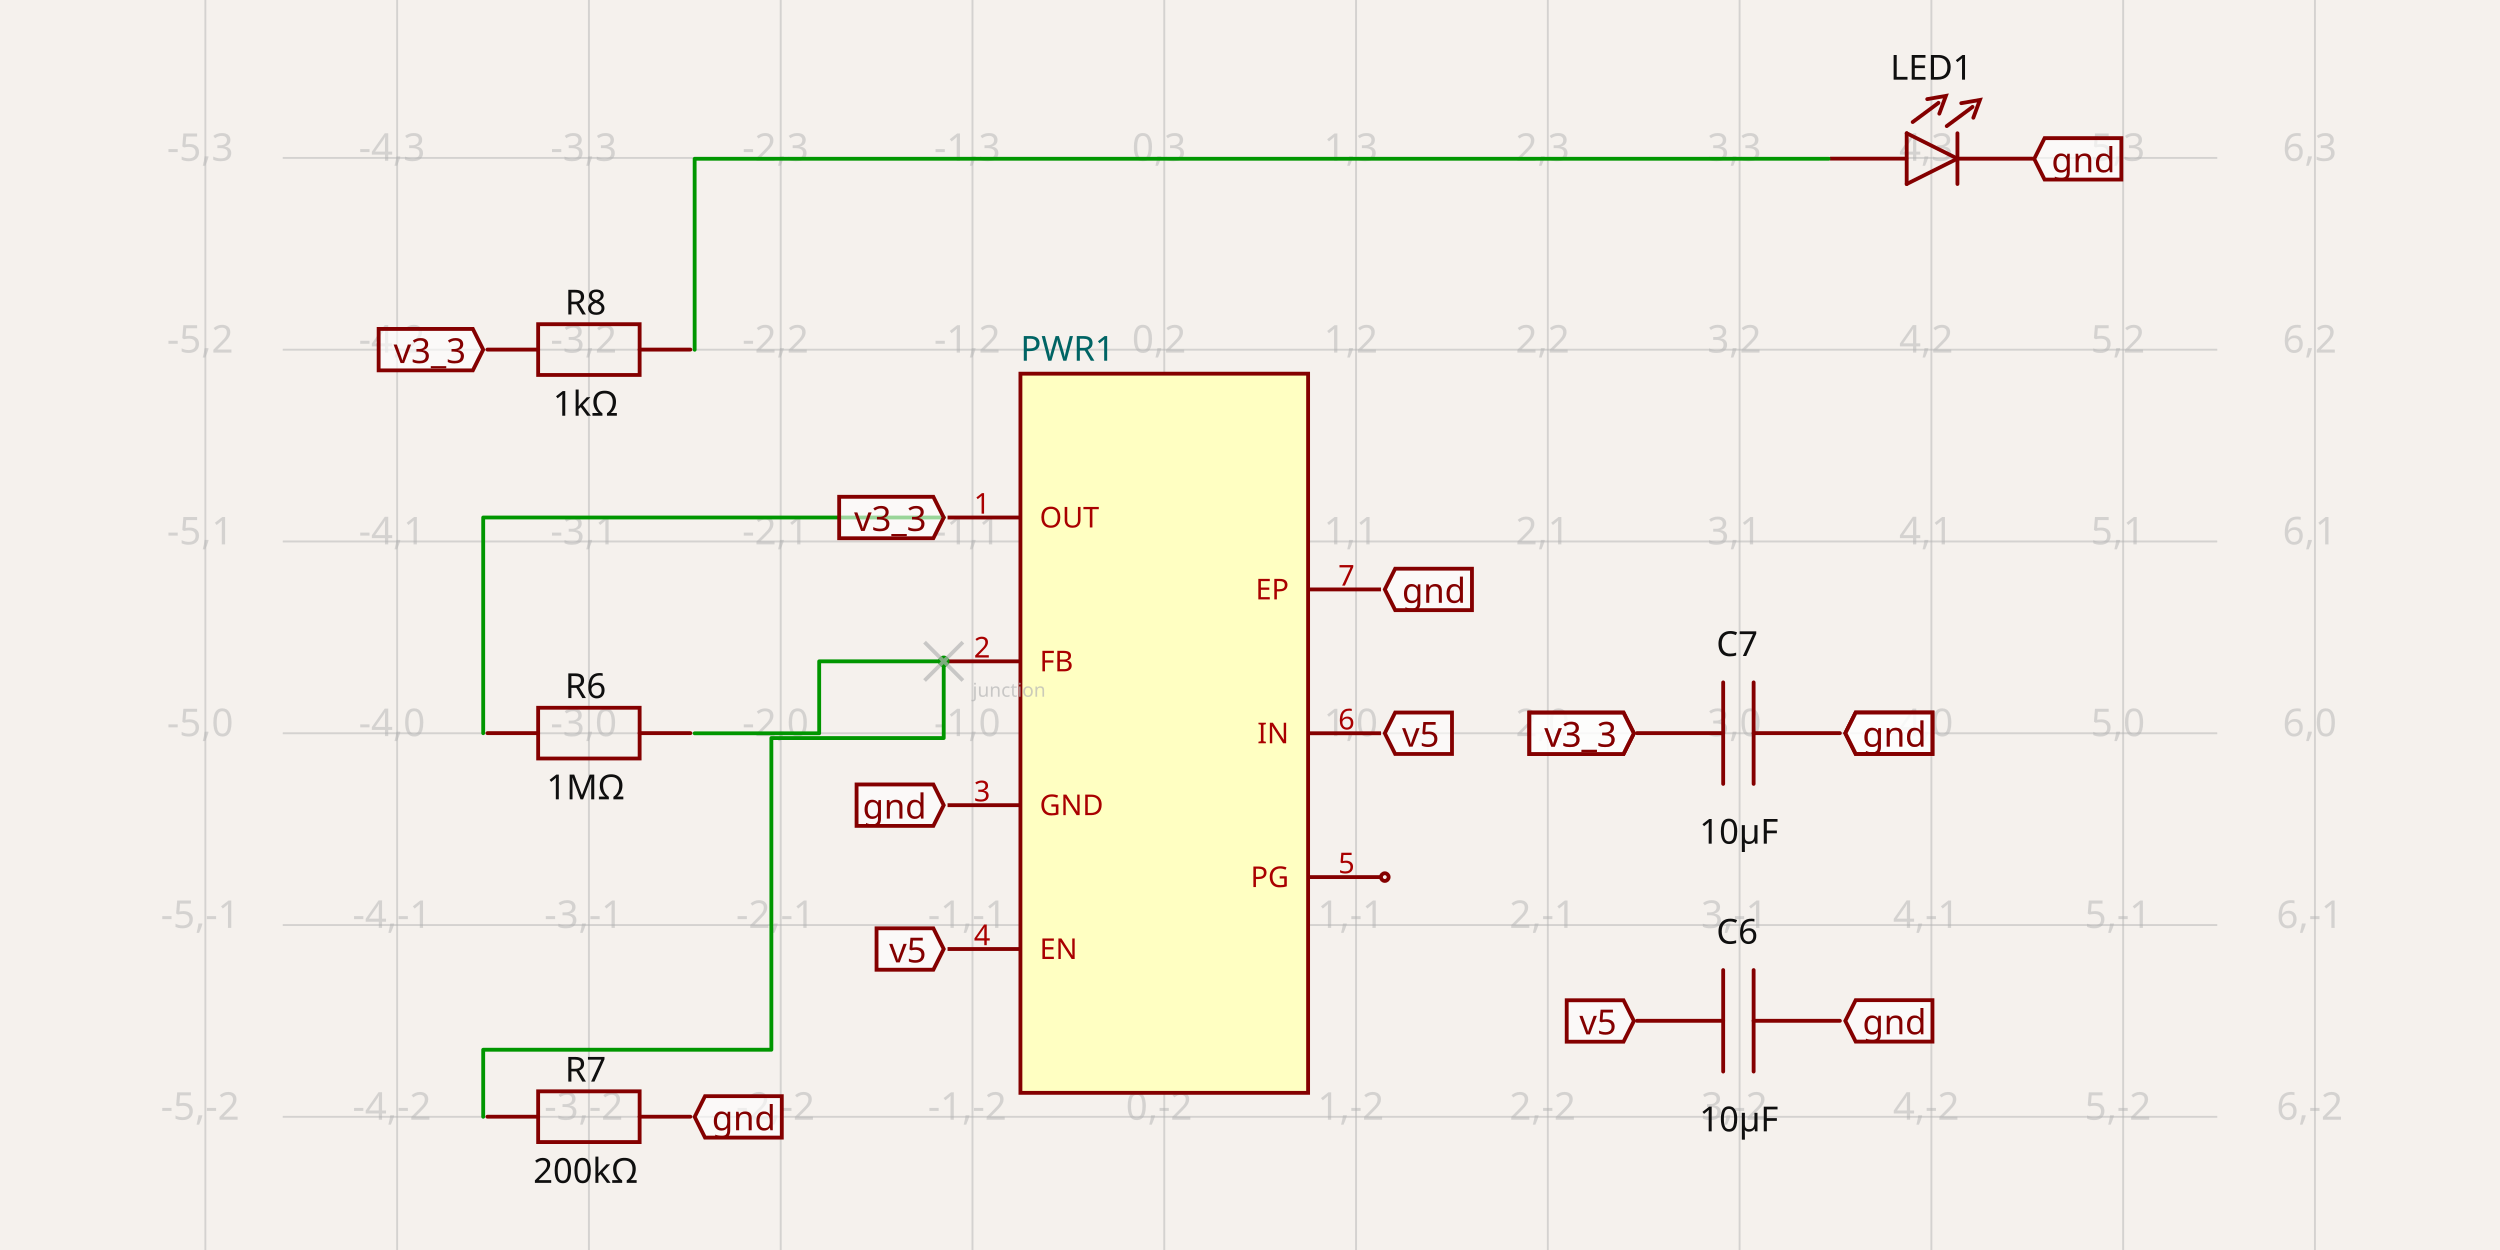
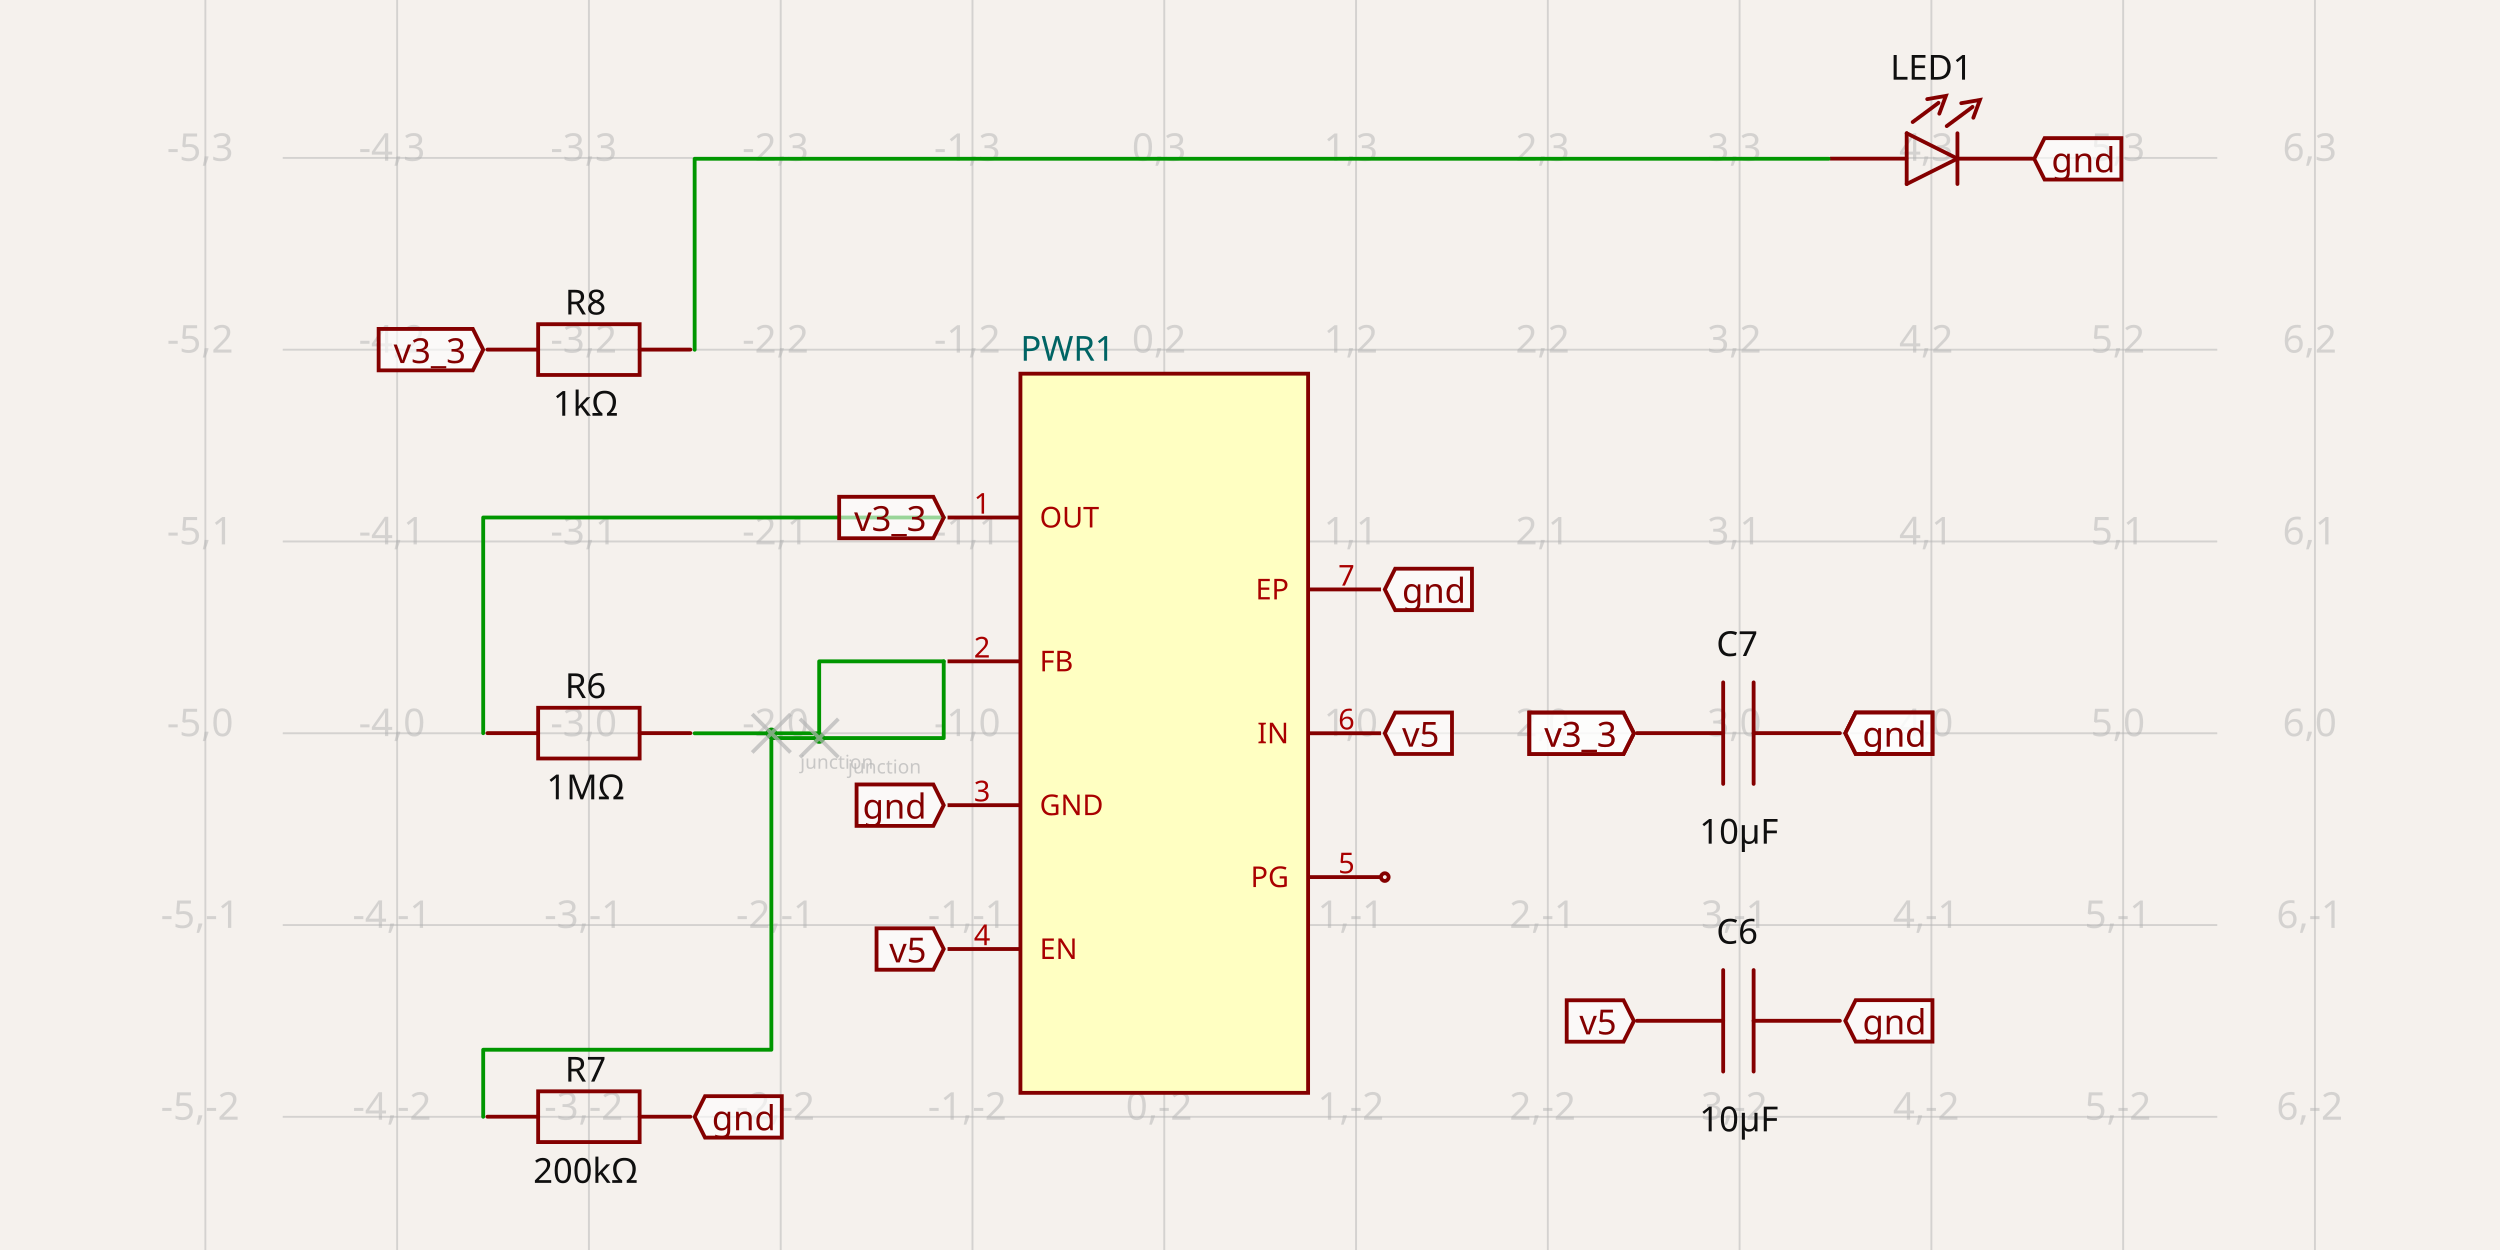
- <svg xmlns="http://www.w3.org/2000/svg" width="1200" height="600" style="background-color: rgb(245, 241, 237)" data-real-to-screen-transform="matrix(92.0538509812,0,0,-92.0538509812,558.846469818,351.9650087356)" data-software-used-string="@tscircuit/core@0.0.552">
+ <svg xmlns="http://www.w3.org/2000/svg" width="1200" height="600" style="background-color: rgb(245, 241, 237)" data-real-to-screen-transform="matrix(92.0538509812,0,0,-92.0538509812,558.846469818,351.9650087356)" data-software-used-string="@tscircuit/core@0.0.577">
  <style>
              .boundary { fill: rgb(245, 241, 237); }
              .schematic-boundary { fill: none; stroke: #fff; }
              .component { fill: none; stroke: rgb(132, 0, 0); }
              .chip { fill: rgb(255, 255, 194); stroke: rgb(132, 0, 0); }
              .component-pin { fill: none; stroke: rgb(132, 0, 0); }
              .trace:hover {
                filter: invert(1);
              }
              .trace:hover .trace-crossing-outline {
                opacity: 0;
              }
              .trace:hover .trace-junction {
                filter: invert(1);
              }
              .text { font-family: sans-serif; fill: rgb(0, 150, 0); }
              .pin-number { fill: rgb(169, 0, 0); }
              .port-label { fill: rgb(0, 100, 100); }
              .component-name { fill: rgb(0, 100, 100); }
            </style>
  <rect class="boundary" x="0" y="0" width="1200" height="600" />
  <g class="grid">
    <line x1="98.577" y1="600" x2="98.577" y2="-9.72022462519817e-11" stroke="rgb(181, 181, 181)" stroke-width="0.921" stroke-opacity="0.5" />
    <line x1="190.631" y1="600" x2="190.631" y2="-9.72022462519817e-11" stroke="rgb(181, 181, 181)" stroke-width="0.921" stroke-opacity="0.5" />
    <line x1="282.685" y1="600" x2="282.685" y2="-9.72022462519817e-11" stroke="rgb(181, 181, 181)" stroke-width="0.921" stroke-opacity="0.5" />
    <line x1="374.739" y1="600" x2="374.739" y2="-9.72022462519817e-11" stroke="rgb(181, 181, 181)" stroke-width="0.921" stroke-opacity="0.5" />
    <line x1="466.793" y1="600" x2="466.793" y2="-9.72022462519817e-11" stroke="rgb(181, 181, 181)" stroke-width="0.921" stroke-opacity="0.5" />
    <line x1="558.846" y1="600" x2="558.846" y2="-9.72022462519817e-11" stroke="rgb(181, 181, 181)" stroke-width="0.921" stroke-opacity="0.5" />
    <line x1="650.9" y1="600" x2="650.9" y2="-9.72022462519817e-11" stroke="rgb(181, 181, 181)" stroke-width="0.921" stroke-opacity="0.5" />
    <line x1="742.954" y1="600" x2="742.954" y2="-9.72022462519817e-11" stroke="rgb(181, 181, 181)" stroke-width="0.921" stroke-opacity="0.5" />
    <line x1="835.008" y1="600" x2="835.008" y2="-9.72022462519817e-11" stroke="rgb(181, 181, 181)" stroke-width="0.921" stroke-opacity="0.5" />
    <line x1="927.062" y1="600" x2="927.062" y2="-9.72022462519817e-11" stroke="rgb(181, 181, 181)" stroke-width="0.921" stroke-opacity="0.5" />
    <line x1="1019.116" y1="600" x2="1019.116" y2="-9.72022462519817e-11" stroke="rgb(181, 181, 181)" stroke-width="0.921" stroke-opacity="0.5" />
    <line x1="1111.17" y1="600" x2="1111.17" y2="-9.72022462519817e-11" stroke="rgb(181, 181, 181)" stroke-width="0.921" stroke-opacity="0.5" />
    <line x1="135.722" y1="628.127" x2="1064.278" y2="628.127" stroke="rgb(181, 181, 181)" stroke-width="0.921" stroke-opacity="0.5" />
    <line x1="135.722" y1="536.073" x2="1064.278" y2="536.073" stroke="rgb(181, 181, 181)" stroke-width="0.921" stroke-opacity="0.5" />
    <line x1="135.722" y1="444.019" x2="1064.278" y2="444.019" stroke="rgb(181, 181, 181)" stroke-width="0.921" stroke-opacity="0.5" />
    <line x1="135.722" y1="351.965" x2="1064.278" y2="351.965" stroke="rgb(181, 181, 181)" stroke-width="0.921" stroke-opacity="0.5" />
    <line x1="135.722" y1="259.911" x2="1064.278" y2="259.911" stroke="rgb(181, 181, 181)" stroke-width="0.921" stroke-opacity="0.5" />
    <line x1="135.722" y1="167.857" x2="1064.278" y2="167.857" stroke="rgb(181, 181, 181)" stroke-width="0.921" stroke-opacity="0.5" />
    <line x1="135.722" y1="75.803" x2="1064.278" y2="75.803" stroke="rgb(181, 181, 181)" stroke-width="0.921" stroke-opacity="0.5" />
    <line x1="135.722" y1="-16.25" x2="1064.278" y2="-16.25" stroke="rgb(181, 181, 181)" stroke-width="0.921" stroke-opacity="0.5" />
    <text x="96.077" y="623.127" fill="rgb(181, 181, 181)" font-size="18.411" fill-opacity="0.5" text-anchor="middle" dominant-baseline="middle" font-family="sans-serif">-5,-3</text>
    <text x="96.077" y="531.073" fill="rgb(181, 181, 181)" font-size="18.411" fill-opacity="0.5" text-anchor="middle" dominant-baseline="middle" font-family="sans-serif">-5,-2</text>
    <text x="96.077" y="439.019" fill="rgb(181, 181, 181)" font-size="18.411" fill-opacity="0.5" text-anchor="middle" dominant-baseline="middle" font-family="sans-serif">-5,-1</text>
    <text x="96.077" y="346.965" fill="rgb(181, 181, 181)" font-size="18.411" fill-opacity="0.5" text-anchor="middle" dominant-baseline="middle" font-family="sans-serif">-5,0</text>
    <text x="96.077" y="254.911" fill="rgb(181, 181, 181)" font-size="18.411" fill-opacity="0.5" text-anchor="middle" dominant-baseline="middle" font-family="sans-serif">-5,1</text>
    <text x="96.077" y="162.857" fill="rgb(181, 181, 181)" font-size="18.411" fill-opacity="0.5" text-anchor="middle" dominant-baseline="middle" font-family="sans-serif">-5,2</text>
    <text x="96.077" y="70.803" fill="rgb(181, 181, 181)" font-size="18.411" fill-opacity="0.5" text-anchor="middle" dominant-baseline="middle" font-family="sans-serif">-5,3</text>
    <text x="96.077" y="-21.25" fill="rgb(181, 181, 181)" font-size="18.411" fill-opacity="0.5" text-anchor="middle" dominant-baseline="middle" font-family="sans-serif">-5,4</text>
    <text x="188.131" y="623.127" fill="rgb(181, 181, 181)" font-size="18.411" fill-opacity="0.5" text-anchor="middle" dominant-baseline="middle" font-family="sans-serif">-4,-3</text>
    <text x="188.131" y="531.073" fill="rgb(181, 181, 181)" font-size="18.411" fill-opacity="0.5" text-anchor="middle" dominant-baseline="middle" font-family="sans-serif">-4,-2</text>
    <text x="188.131" y="439.019" fill="rgb(181, 181, 181)" font-size="18.411" fill-opacity="0.5" text-anchor="middle" dominant-baseline="middle" font-family="sans-serif">-4,-1</text>
    <text x="188.131" y="346.965" fill="rgb(181, 181, 181)" font-size="18.411" fill-opacity="0.5" text-anchor="middle" dominant-baseline="middle" font-family="sans-serif">-4,0</text>
    <text x="188.131" y="254.911" fill="rgb(181, 181, 181)" font-size="18.411" fill-opacity="0.5" text-anchor="middle" dominant-baseline="middle" font-family="sans-serif">-4,1</text>
    <text x="188.131" y="162.857" fill="rgb(181, 181, 181)" font-size="18.411" fill-opacity="0.5" text-anchor="middle" dominant-baseline="middle" font-family="sans-serif">-4,2</text>
    <text x="188.131" y="70.803" fill="rgb(181, 181, 181)" font-size="18.411" fill-opacity="0.5" text-anchor="middle" dominant-baseline="middle" font-family="sans-serif">-4,3</text>
    <text x="188.131" y="-21.25" fill="rgb(181, 181, 181)" font-size="18.411" fill-opacity="0.5" text-anchor="middle" dominant-baseline="middle" font-family="sans-serif">-4,4</text>
    <text x="280.185" y="623.127" fill="rgb(181, 181, 181)" font-size="18.411" fill-opacity="0.5" text-anchor="middle" dominant-baseline="middle" font-family="sans-serif">-3,-3</text>
    <text x="280.185" y="531.073" fill="rgb(181, 181, 181)" font-size="18.411" fill-opacity="0.5" text-anchor="middle" dominant-baseline="middle" font-family="sans-serif">-3,-2</text>
    <text x="280.185" y="439.019" fill="rgb(181, 181, 181)" font-size="18.411" fill-opacity="0.5" text-anchor="middle" dominant-baseline="middle" font-family="sans-serif">-3,-1</text>
    <text x="280.185" y="346.965" fill="rgb(181, 181, 181)" font-size="18.411" fill-opacity="0.5" text-anchor="middle" dominant-baseline="middle" font-family="sans-serif">-3,0</text>
    <text x="280.185" y="254.911" fill="rgb(181, 181, 181)" font-size="18.411" fill-opacity="0.5" text-anchor="middle" dominant-baseline="middle" font-family="sans-serif">-3,1</text>
    <text x="280.185" y="162.857" fill="rgb(181, 181, 181)" font-size="18.411" fill-opacity="0.5" text-anchor="middle" dominant-baseline="middle" font-family="sans-serif">-3,2</text>
    <text x="280.185" y="70.803" fill="rgb(181, 181, 181)" font-size="18.411" fill-opacity="0.5" text-anchor="middle" dominant-baseline="middle" font-family="sans-serif">-3,3</text>
    <text x="280.185" y="-21.25" fill="rgb(181, 181, 181)" font-size="18.411" fill-opacity="0.5" text-anchor="middle" dominant-baseline="middle" font-family="sans-serif">-3,4</text>
    <text x="372.239" y="623.127" fill="rgb(181, 181, 181)" font-size="18.411" fill-opacity="0.5" text-anchor="middle" dominant-baseline="middle" font-family="sans-serif">-2,-3</text>
    <text x="372.239" y="531.073" fill="rgb(181, 181, 181)" font-size="18.411" fill-opacity="0.5" text-anchor="middle" dominant-baseline="middle" font-family="sans-serif">-2,-2</text>
    <text x="372.239" y="439.019" fill="rgb(181, 181, 181)" font-size="18.411" fill-opacity="0.5" text-anchor="middle" dominant-baseline="middle" font-family="sans-serif">-2,-1</text>
    <text x="372.239" y="346.965" fill="rgb(181, 181, 181)" font-size="18.411" fill-opacity="0.5" text-anchor="middle" dominant-baseline="middle" font-family="sans-serif">-2,0</text>
    <text x="372.239" y="254.911" fill="rgb(181, 181, 181)" font-size="18.411" fill-opacity="0.5" text-anchor="middle" dominant-baseline="middle" font-family="sans-serif">-2,1</text>
    <text x="372.239" y="162.857" fill="rgb(181, 181, 181)" font-size="18.411" fill-opacity="0.5" text-anchor="middle" dominant-baseline="middle" font-family="sans-serif">-2,2</text>
    <text x="372.239" y="70.803" fill="rgb(181, 181, 181)" font-size="18.411" fill-opacity="0.5" text-anchor="middle" dominant-baseline="middle" font-family="sans-serif">-2,3</text>
    <text x="372.239" y="-21.25" fill="rgb(181, 181, 181)" font-size="18.411" fill-opacity="0.5" text-anchor="middle" dominant-baseline="middle" font-family="sans-serif">-2,4</text>
    <text x="464.293" y="623.127" fill="rgb(181, 181, 181)" font-size="18.411" fill-opacity="0.5" text-anchor="middle" dominant-baseline="middle" font-family="sans-serif">-1,-3</text>
    <text x="464.293" y="531.073" fill="rgb(181, 181, 181)" font-size="18.411" fill-opacity="0.5" text-anchor="middle" dominant-baseline="middle" font-family="sans-serif">-1,-2</text>
    <text x="464.293" y="439.019" fill="rgb(181, 181, 181)" font-size="18.411" fill-opacity="0.5" text-anchor="middle" dominant-baseline="middle" font-family="sans-serif">-1,-1</text>
    <text x="464.293" y="346.965" fill="rgb(181, 181, 181)" font-size="18.411" fill-opacity="0.5" text-anchor="middle" dominant-baseline="middle" font-family="sans-serif">-1,0</text>
    <text x="464.293" y="254.911" fill="rgb(181, 181, 181)" font-size="18.411" fill-opacity="0.5" text-anchor="middle" dominant-baseline="middle" font-family="sans-serif">-1,1</text>
    <text x="464.293" y="162.857" fill="rgb(181, 181, 181)" font-size="18.411" fill-opacity="0.5" text-anchor="middle" dominant-baseline="middle" font-family="sans-serif">-1,2</text>
    <text x="464.293" y="70.803" fill="rgb(181, 181, 181)" font-size="18.411" fill-opacity="0.5" text-anchor="middle" dominant-baseline="middle" font-family="sans-serif">-1,3</text>
    <text x="464.293" y="-21.25" fill="rgb(181, 181, 181)" font-size="18.411" fill-opacity="0.5" text-anchor="middle" dominant-baseline="middle" font-family="sans-serif">-1,4</text>
    <text x="556.346" y="623.127" fill="rgb(181, 181, 181)" font-size="18.411" fill-opacity="0.5" text-anchor="middle" dominant-baseline="middle" font-family="sans-serif">0,-3</text>
    <text x="556.346" y="531.073" fill="rgb(181, 181, 181)" font-size="18.411" fill-opacity="0.5" text-anchor="middle" dominant-baseline="middle" font-family="sans-serif">0,-2</text>
    <text x="556.346" y="439.019" fill="rgb(181, 181, 181)" font-size="18.411" fill-opacity="0.5" text-anchor="middle" dominant-baseline="middle" font-family="sans-serif">0,-1</text>
    <text x="556.346" y="346.965" fill="rgb(181, 181, 181)" font-size="18.411" fill-opacity="0.5" text-anchor="middle" dominant-baseline="middle" font-family="sans-serif">0,0</text>
    <text x="556.346" y="254.911" fill="rgb(181, 181, 181)" font-size="18.411" fill-opacity="0.5" text-anchor="middle" dominant-baseline="middle" font-family="sans-serif">0,1</text>
    <text x="556.346" y="162.857" fill="rgb(181, 181, 181)" font-size="18.411" fill-opacity="0.5" text-anchor="middle" dominant-baseline="middle" font-family="sans-serif">0,2</text>
    <text x="556.346" y="70.803" fill="rgb(181, 181, 181)" font-size="18.411" fill-opacity="0.5" text-anchor="middle" dominant-baseline="middle" font-family="sans-serif">0,3</text>
    <text x="556.346" y="-21.25" fill="rgb(181, 181, 181)" font-size="18.411" fill-opacity="0.5" text-anchor="middle" dominant-baseline="middle" font-family="sans-serif">0,4</text>
    <text x="648.4" y="623.127" fill="rgb(181, 181, 181)" font-size="18.411" fill-opacity="0.5" text-anchor="middle" dominant-baseline="middle" font-family="sans-serif">1,-3</text>
    <text x="648.4" y="531.073" fill="rgb(181, 181, 181)" font-size="18.411" fill-opacity="0.5" text-anchor="middle" dominant-baseline="middle" font-family="sans-serif">1,-2</text>
    <text x="648.4" y="439.019" fill="rgb(181, 181, 181)" font-size="18.411" fill-opacity="0.5" text-anchor="middle" dominant-baseline="middle" font-family="sans-serif">1,-1</text>
    <text x="648.4" y="346.965" fill="rgb(181, 181, 181)" font-size="18.411" fill-opacity="0.5" text-anchor="middle" dominant-baseline="middle" font-family="sans-serif">1,0</text>
    <text x="648.4" y="254.911" fill="rgb(181, 181, 181)" font-size="18.411" fill-opacity="0.5" text-anchor="middle" dominant-baseline="middle" font-family="sans-serif">1,1</text>
    <text x="648.4" y="162.857" fill="rgb(181, 181, 181)" font-size="18.411" fill-opacity="0.5" text-anchor="middle" dominant-baseline="middle" font-family="sans-serif">1,2</text>
    <text x="648.4" y="70.803" fill="rgb(181, 181, 181)" font-size="18.411" fill-opacity="0.5" text-anchor="middle" dominant-baseline="middle" font-family="sans-serif">1,3</text>
    <text x="648.4" y="-21.25" fill="rgb(181, 181, 181)" font-size="18.411" fill-opacity="0.5" text-anchor="middle" dominant-baseline="middle" font-family="sans-serif">1,4</text>
    <text x="740.454" y="623.127" fill="rgb(181, 181, 181)" font-size="18.411" fill-opacity="0.5" text-anchor="middle" dominant-baseline="middle" font-family="sans-serif">2,-3</text>
    <text x="740.454" y="531.073" fill="rgb(181, 181, 181)" font-size="18.411" fill-opacity="0.5" text-anchor="middle" dominant-baseline="middle" font-family="sans-serif">2,-2</text>
    <text x="740.454" y="439.019" fill="rgb(181, 181, 181)" font-size="18.411" fill-opacity="0.5" text-anchor="middle" dominant-baseline="middle" font-family="sans-serif">2,-1</text>
    <text x="740.454" y="346.965" fill="rgb(181, 181, 181)" font-size="18.411" fill-opacity="0.5" text-anchor="middle" dominant-baseline="middle" font-family="sans-serif">2,0</text>
    <text x="740.454" y="254.911" fill="rgb(181, 181, 181)" font-size="18.411" fill-opacity="0.5" text-anchor="middle" dominant-baseline="middle" font-family="sans-serif">2,1</text>
    <text x="740.454" y="162.857" fill="rgb(181, 181, 181)" font-size="18.411" fill-opacity="0.5" text-anchor="middle" dominant-baseline="middle" font-family="sans-serif">2,2</text>
    <text x="740.454" y="70.803" fill="rgb(181, 181, 181)" font-size="18.411" fill-opacity="0.5" text-anchor="middle" dominant-baseline="middle" font-family="sans-serif">2,3</text>
    <text x="740.454" y="-21.25" fill="rgb(181, 181, 181)" font-size="18.411" fill-opacity="0.5" text-anchor="middle" dominant-baseline="middle" font-family="sans-serif">2,4</text>
    <text x="832.508" y="623.127" fill="rgb(181, 181, 181)" font-size="18.411" fill-opacity="0.5" text-anchor="middle" dominant-baseline="middle" font-family="sans-serif">3,-3</text>
    <text x="832.508" y="531.073" fill="rgb(181, 181, 181)" font-size="18.411" fill-opacity="0.5" text-anchor="middle" dominant-baseline="middle" font-family="sans-serif">3,-2</text>
    <text x="832.508" y="439.019" fill="rgb(181, 181, 181)" font-size="18.411" fill-opacity="0.5" text-anchor="middle" dominant-baseline="middle" font-family="sans-serif">3,-1</text>
    <text x="832.508" y="346.965" fill="rgb(181, 181, 181)" font-size="18.411" fill-opacity="0.5" text-anchor="middle" dominant-baseline="middle" font-family="sans-serif">3,0</text>
    <text x="832.508" y="254.911" fill="rgb(181, 181, 181)" font-size="18.411" fill-opacity="0.5" text-anchor="middle" dominant-baseline="middle" font-family="sans-serif">3,1</text>
    <text x="832.508" y="162.857" fill="rgb(181, 181, 181)" font-size="18.411" fill-opacity="0.5" text-anchor="middle" dominant-baseline="middle" font-family="sans-serif">3,2</text>
    <text x="832.508" y="70.803" fill="rgb(181, 181, 181)" font-size="18.411" fill-opacity="0.5" text-anchor="middle" dominant-baseline="middle" font-family="sans-serif">3,3</text>
    <text x="832.508" y="-21.25" fill="rgb(181, 181, 181)" font-size="18.411" fill-opacity="0.5" text-anchor="middle" dominant-baseline="middle" font-family="sans-serif">3,4</text>
    <text x="924.562" y="623.127" fill="rgb(181, 181, 181)" font-size="18.411" fill-opacity="0.5" text-anchor="middle" dominant-baseline="middle" font-family="sans-serif">4,-3</text>
    <text x="924.562" y="531.073" fill="rgb(181, 181, 181)" font-size="18.411" fill-opacity="0.5" text-anchor="middle" dominant-baseline="middle" font-family="sans-serif">4,-2</text>
    <text x="924.562" y="439.019" fill="rgb(181, 181, 181)" font-size="18.411" fill-opacity="0.5" text-anchor="middle" dominant-baseline="middle" font-family="sans-serif">4,-1</text>
    <text x="924.562" y="346.965" fill="rgb(181, 181, 181)" font-size="18.411" fill-opacity="0.5" text-anchor="middle" dominant-baseline="middle" font-family="sans-serif">4,0</text>
    <text x="924.562" y="254.911" fill="rgb(181, 181, 181)" font-size="18.411" fill-opacity="0.5" text-anchor="middle" dominant-baseline="middle" font-family="sans-serif">4,1</text>
    <text x="924.562" y="162.857" fill="rgb(181, 181, 181)" font-size="18.411" fill-opacity="0.5" text-anchor="middle" dominant-baseline="middle" font-family="sans-serif">4,2</text>
    <text x="924.562" y="70.803" fill="rgb(181, 181, 181)" font-size="18.411" fill-opacity="0.5" text-anchor="middle" dominant-baseline="middle" font-family="sans-serif">4,3</text>
    <text x="924.562" y="-21.25" fill="rgb(181, 181, 181)" font-size="18.411" fill-opacity="0.5" text-anchor="middle" dominant-baseline="middle" font-family="sans-serif">4,4</text>
    <text x="1016.616" y="623.127" fill="rgb(181, 181, 181)" font-size="18.411" fill-opacity="0.5" text-anchor="middle" dominant-baseline="middle" font-family="sans-serif">5,-3</text>
    <text x="1016.616" y="531.073" fill="rgb(181, 181, 181)" font-size="18.411" fill-opacity="0.5" text-anchor="middle" dominant-baseline="middle" font-family="sans-serif">5,-2</text>
    <text x="1016.616" y="439.019" fill="rgb(181, 181, 181)" font-size="18.411" fill-opacity="0.5" text-anchor="middle" dominant-baseline="middle" font-family="sans-serif">5,-1</text>
    <text x="1016.616" y="346.965" fill="rgb(181, 181, 181)" font-size="18.411" fill-opacity="0.5" text-anchor="middle" dominant-baseline="middle" font-family="sans-serif">5,0</text>
    <text x="1016.616" y="254.911" fill="rgb(181, 181, 181)" font-size="18.411" fill-opacity="0.5" text-anchor="middle" dominant-baseline="middle" font-family="sans-serif">5,1</text>
    <text x="1016.616" y="162.857" fill="rgb(181, 181, 181)" font-size="18.411" fill-opacity="0.5" text-anchor="middle" dominant-baseline="middle" font-family="sans-serif">5,2</text>
    <text x="1016.616" y="70.803" fill="rgb(181, 181, 181)" font-size="18.411" fill-opacity="0.5" text-anchor="middle" dominant-baseline="middle" font-family="sans-serif">5,3</text>
    <text x="1016.616" y="-21.25" fill="rgb(181, 181, 181)" font-size="18.411" fill-opacity="0.5" text-anchor="middle" dominant-baseline="middle" font-family="sans-serif">5,4</text>
    <text x="1108.67" y="623.127" fill="rgb(181, 181, 181)" font-size="18.411" fill-opacity="0.5" text-anchor="middle" dominant-baseline="middle" font-family="sans-serif">6,-3</text>
    <text x="1108.67" y="531.073" fill="rgb(181, 181, 181)" font-size="18.411" fill-opacity="0.5" text-anchor="middle" dominant-baseline="middle" font-family="sans-serif">6,-2</text>
    <text x="1108.67" y="439.019" fill="rgb(181, 181, 181)" font-size="18.411" fill-opacity="0.5" text-anchor="middle" dominant-baseline="middle" font-family="sans-serif">6,-1</text>
    <text x="1108.67" y="346.965" fill="rgb(181, 181, 181)" font-size="18.411" fill-opacity="0.5" text-anchor="middle" dominant-baseline="middle" font-family="sans-serif">6,0</text>
    <text x="1108.67" y="254.911" fill="rgb(181, 181, 181)" font-size="18.411" fill-opacity="0.5" text-anchor="middle" dominant-baseline="middle" font-family="sans-serif">6,1</text>
    <text x="1108.67" y="162.857" fill="rgb(181, 181, 181)" font-size="18.411" fill-opacity="0.5" text-anchor="middle" dominant-baseline="middle" font-family="sans-serif">6,2</text>
    <text x="1108.67" y="70.803" fill="rgb(181, 181, 181)" font-size="18.411" fill-opacity="0.5" text-anchor="middle" dominant-baseline="middle" font-family="sans-serif">6,3</text>
    <text x="1108.67" y="-21.25" fill="rgb(181, 181, 181)" font-size="18.411" fill-opacity="0.5" text-anchor="middle" dominant-baseline="middle" font-family="sans-serif">6,4</text>
  </g>
  <g data-circuit-json-type="schematic_component" data-schematic-component-id="schematic_component_0">
    <rect class="component chip" x="489.806" y="179.364" width="138.081" height="345.202" stroke-width="1.841px" fill="rgb(255, 255, 194)" stroke="rgb(132, 0, 0)" />
    <rect class="component-overlay" x="489.806" y="179.364" width="138.081" height="345.202" fill="transparent" />
    <text x="489.806" y="536.533" fill="#006464" text-anchor="start" dominant-baseline="middle" font-family="sans-serif" font-size="16.57px" transform="rotate(0, 489.8061, 536.533)" />
    <text x="489.806" y="167.397" fill="#006464" text-anchor="start" dominant-baseline="middle" font-family="sans-serif" font-size="16.57px" transform="rotate(0, 489.8061, 167.397)">PWR1</text>
    <line class="component-pin" x1="662.867" y1="282.925" x2="627.887" y2="282.925" stroke-width="1.841px" />
+     <g data-schematic-port-id="source_port_0">
+       <rect x="662.867" y="281.084" width="3.682" height="3.682" opacity="0" />
+     </g>
    <text class="pin-number" x="646.298" y="281.084" style="font-family: sans-serif;" fill="rgb(169, 0, 0)" text-anchor="middle" dominant-baseline="auto" font-size="13.808px" transform="">7</text>
    <text class="pin-number" x="618.681" y="282.925" style="font-family: sans-serif;" fill="rgb(169, 0, 0)" text-anchor="end" dominant-baseline="middle" font-size="13.808px" transform="">EP</text>
    <line class="component-pin" x1="662.867" y1="351.965" x2="627.887" y2="351.965" stroke-width="1.841px" />
+     <g data-schematic-port-id="source_port_1">
+       <rect x="662.867" y="350.124" width="3.682" height="3.682" opacity="0" />
+     </g>
    <text class="pin-number" x="646.298" y="350.124" style="font-family: sans-serif;" fill="rgb(169, 0, 0)" text-anchor="middle" dominant-baseline="auto" font-size="13.808px" transform="">6</text>
    <text class="pin-number" x="618.681" y="351.965" style="font-family: sans-serif;" fill="rgb(169, 0, 0)" text-anchor="end" dominant-baseline="middle" font-size="13.808px" transform="">IN</text>
    <line class="component-pin" x1="662.867" y1="421.005" x2="627.887" y2="421.005" stroke-width="1.841px" />
-     <circle class="component-pin" cx="664.708" cy="421.005" r="1.841" stroke-width="1.841px" />
+     <g data-schematic-port-id="source_port_2">
+       <circle class="component-pin" cx="664.708" cy="421.005" r="1.841" stroke-width="1.841px" />
+       <rect x="662.867" y="419.164" width="3.682" height="3.682" opacity="0" />
+     </g>
    <text class="pin-number" x="646.298" y="419.164" style="font-family: sans-serif;" fill="rgb(169, 0, 0)" text-anchor="middle" dominant-baseline="auto" font-size="13.808px" transform="">5</text>
    <text class="pin-number" x="618.681" y="421.005" style="font-family: sans-serif;" fill="rgb(169, 0, 0)" text-anchor="end" dominant-baseline="middle" font-size="13.808px" transform="">PG</text>
    <line class="component-pin" x1="454.826" y1="455.526" x2="489.806" y2="455.526" stroke-width="1.841px" />
+     <g data-schematic-port-id="source_port_3">
+       <rect x="451.143" y="453.685" width="3.682" height="3.682" opacity="0" />
+     </g>
    <text class="pin-number" x="471.395" y="453.685" style="font-family: sans-serif;" fill="rgb(169, 0, 0)" text-anchor="middle" dominant-baseline="auto" font-size="13.808px" transform="">4</text>
    <text class="pin-number" x="499.011" y="455.526" style="font-family: sans-serif;" fill="rgb(169, 0, 0)" text-anchor="start" dominant-baseline="middle" font-size="13.808px" transform="">EN</text>
    <line class="component-pin" x1="454.826" y1="386.485" x2="489.806" y2="386.485" stroke-width="1.841px" />
+     <g data-schematic-port-id="source_port_4">
+       <rect x="451.143" y="384.644" width="3.682" height="3.682" opacity="0" />
+     </g>
    <text class="pin-number" x="471.395" y="384.644" style="font-family: sans-serif;" fill="rgb(169, 0, 0)" text-anchor="middle" dominant-baseline="auto" font-size="13.808px" transform="">3</text>
    <text class="pin-number" x="499.011" y="386.485" style="font-family: sans-serif;" fill="rgb(169, 0, 0)" text-anchor="start" dominant-baseline="middle" font-size="13.808px" transform="">GND</text>
    <line class="component-pin" x1="454.826" y1="317.445" x2="489.806" y2="317.445" stroke-width="1.841px" />
+     <g data-schematic-port-id="source_port_5">
+       <rect x="451.143" y="315.604" width="3.682" height="3.682" opacity="0" />
+     </g>
    <text class="pin-number" x="471.395" y="315.604" style="font-family: sans-serif;" fill="rgb(169, 0, 0)" text-anchor="middle" dominant-baseline="auto" font-size="13.808px" transform="">2</text>
    <text class="pin-number" x="499.011" y="317.445" style="font-family: sans-serif;" fill="rgb(169, 0, 0)" text-anchor="start" dominant-baseline="middle" font-size="13.808px" transform="">FB</text>
    <line class="component-pin" x1="454.826" y1="248.404" x2="489.806" y2="248.404" stroke-width="1.841px" />
+     <g data-schematic-port-id="source_port_6">
+       <rect x="451.143" y="246.563" width="3.682" height="3.682" opacity="0" />
+     </g>
    <text class="pin-number" x="471.395" y="246.563" style="font-family: sans-serif;" fill="rgb(169, 0, 0)" text-anchor="middle" dominant-baseline="auto" font-size="13.808px" transform="">1</text>
    <text class="pin-number" x="499.011" y="248.404" style="font-family: sans-serif;" fill="rgb(169, 0, 0)" text-anchor="start" dominant-baseline="middle" font-size="13.808px" transform="">OUT</text>
  </g>
  <g data-circuit-json-type="schematic_component" data-schematic-component-id="schematic_component_1">
    <rect class="component-overlay" x="233.956" y="339.729" width="97.424" height="24.356" fill="transparent" />
    <path d="M 233.956 351.907 L 258.312 351.907" stroke="rgb(132, 0, 0)" fill="none" stroke-width="1.841px" stroke-linecap="round" />
    <path d="M 307.024 351.907 L 331.38 351.907" stroke="rgb(132, 0, 0)" fill="none" stroke-width="1.841px" stroke-linecap="round" />
    <path d="M 282.668 339.729 L 307.024 339.729 L 307.024 364.085 L 258.312 364.085 L 258.312 339.729 L 282.668 339.729" stroke="rgb(132, 0, 0)" fill="none" stroke-width="1.841px" stroke-linecap="round" />
    <text x="281.074" y="335.061" fill="rgb(15, 15, 15)" font-family="sans-serif" text-anchor="middle" dominant-baseline="auto" font-size="16.57px">R6</text>
    <text x="281.074" y="370.808" fill="rgb(15, 15, 15)" font-family="sans-serif" text-anchor="middle" dominant-baseline="hanging" font-size="16.57px">1MΩ</text>
  </g>
  <g data-circuit-json-type="schematic_component" data-schematic-component-id="schematic_component_2">
    <rect class="component-overlay" x="233.956" y="523.837" width="97.424" height="24.356" fill="transparent" />
    <path d="M 233.956 536.015 L 258.312 536.015" stroke="rgb(132, 0, 0)" fill="none" stroke-width="1.841px" stroke-linecap="round" />
    <path d="M 307.024 536.015 L 331.38 536.015" stroke="rgb(132, 0, 0)" fill="none" stroke-width="1.841px" stroke-linecap="round" />
    <path d="M 282.668 523.837 L 307.024 523.837 L 307.024 548.193 L 258.312 548.193 L 258.312 523.837 L 282.668 523.837" stroke="rgb(132, 0, 0)" fill="none" stroke-width="1.841px" stroke-linecap="round" />
    <text x="281.074" y="519.168" fill="rgb(15, 15, 15)" font-family="sans-serif" text-anchor="middle" dominant-baseline="auto" font-size="16.57px">R7</text>
    <text x="281.074" y="554.916" fill="rgb(15, 15, 15)" font-family="sans-serif" text-anchor="middle" dominant-baseline="hanging" font-size="16.57px">200kΩ</text>
  </g>
  <g data-circuit-json-type="schematic_component" data-schematic-component-id="schematic_component_3">
    <rect class="component-overlay" x="233.956" y="155.621" width="97.424" height="24.356" fill="transparent" />
    <path d="M 233.956 167.799 L 258.312 167.799" stroke="rgb(132, 0, 0)" fill="none" stroke-width="1.841px" stroke-linecap="round" />
    <path d="M 307.024 167.799 L 331.38 167.799" stroke="rgb(132, 0, 0)" fill="none" stroke-width="1.841px" stroke-linecap="round" />
    <path d="M 282.668 155.621 L 307.024 155.621 L 307.024 179.977 L 258.312 179.977 L 258.312 155.621 L 282.668 155.621" stroke="rgb(132, 0, 0)" fill="none" stroke-width="1.841px" stroke-linecap="round" />
    <text x="281.074" y="150.953" fill="rgb(15, 15, 15)" font-family="sans-serif" text-anchor="middle" dominant-baseline="auto" font-size="16.57px">R8</text>
    <text x="281.074" y="186.701" fill="rgb(15, 15, 15)" font-family="sans-serif" text-anchor="middle" dominant-baseline="hanging" font-size="16.57px">1kΩ</text>
  </g>
  <g data-circuit-json-type="schematic_component" data-schematic-component-id="schematic_component_4">
    <rect class="component-overlay" x="785.723" y="465.632" width="97.424" height="48.712" fill="transparent" />
    <path d="M 883.146 489.988 L 841.741 489.988" stroke="rgb(132, 0, 0)" fill="none" stroke-width="1.841px" stroke-linecap="round" />
    <path d="M 827.128 489.988 L 785.723 489.988" stroke="rgb(132, 0, 0)" fill="none" stroke-width="1.841px" stroke-linecap="round" />
    <path d="M 841.741 465.632 L 841.741 514.344" stroke="rgb(132, 0, 0)" fill="none" stroke-width="1.841px" stroke-linecap="round" />
    <path d="M 827.128 465.632 L 827.128 514.344" stroke="rgb(132, 0, 0)" fill="none" stroke-width="1.841px" stroke-linecap="round" />
    <text x="833.824" y="452.968" fill="rgb(15, 15, 15)" font-family="sans-serif" text-anchor="middle" dominant-baseline="auto" font-size="16.57px">C6</text>
    <text x="834.654" y="530.189" fill="rgb(15, 15, 15)" font-family="sans-serif" text-anchor="middle" dominant-baseline="hanging" font-size="16.57px">10µF</text>
  </g>
  <g data-circuit-json-type="schematic_component" data-schematic-component-id="schematic_component_5">
    <rect class="component-overlay" x="785.723" y="327.551" width="97.424" height="48.712" fill="transparent" />
    <path d="M 883.146 351.907 L 841.741 351.907" stroke="rgb(132, 0, 0)" fill="none" stroke-width="1.841px" stroke-linecap="round" />
    <path d="M 827.128 351.907 L 785.723 351.907" stroke="rgb(132, 0, 0)" fill="none" stroke-width="1.841px" stroke-linecap="round" />
    <path d="M 841.741 327.551 L 841.741 376.263" stroke="rgb(132, 0, 0)" fill="none" stroke-width="1.841px" stroke-linecap="round" />
    <path d="M 827.128 327.551 L 827.128 376.263" stroke="rgb(132, 0, 0)" fill="none" stroke-width="1.841px" stroke-linecap="round" />
    <text x="833.824" y="314.888" fill="rgb(15, 15, 15)" font-family="sans-serif" text-anchor="middle" dominant-baseline="auto" font-size="16.57px">C7</text>
    <text x="834.654" y="392.109" fill="rgb(15, 15, 15)" font-family="sans-serif" text-anchor="middle" dominant-baseline="hanging" font-size="16.57px">10µF</text>
  </g>
  <g data-circuit-json-type="schematic_component" data-schematic-component-id="schematic_component_6">
    <rect class="component-overlay" x="878.678" y="46.027" width="96.855" height="42.295" fill="transparent" />
    <path d="M 939.568 76.144 L 915.212 88.322" stroke="rgb(132, 0, 0)" fill="none" stroke-width="1.841px" stroke-linecap="round" />
    <path d="M 938.811 76.164 L 975.533 76.164" stroke="rgb(132, 0, 0)" fill="none" stroke-width="1.841px" stroke-linecap="round" />
    <path d="M 915.212 63.966 L 939.568 76.144" stroke="rgb(132, 0, 0)" fill="none" stroke-width="1.841px" stroke-linecap="round" />
    <path d="M 915.212 88.322 L 915.212 63.966" stroke="rgb(132, 0, 0)" fill="none" stroke-width="1.841px" stroke-linecap="round" />
    <path d="M 939.568 63.966 L 939.568 88.322" stroke="rgb(132, 0, 0)" fill="none" stroke-width="1.841px" stroke-linecap="round" />
    <path d="M 915.024 76.144 L 878.678 76.144" stroke="rgb(132, 0, 0)" fill="none" stroke-width="1.841px" stroke-linecap="round" />
    <path d="M 941.399 49.526 L 950.359 47.973 L 947.202 56.512" stroke="rgb(132, 0, 0)" fill="none" stroke-width="1.841px" stroke-linecap="round" />
    <path d="M 934.427 60.531 L 935.533 59.709 L 946.742 51.382 L 946.8 51.294" stroke="rgb(132, 0, 0)" fill="none" stroke-width="1.841px" stroke-linecap="round" />
    <path d="M 925.062 47.581 L 934.023 46.027 L 930.865 54.566" stroke="rgb(132, 0, 0)" fill="none" stroke-width="1.841px" stroke-linecap="round" />
    <path d="M 918.09 58.585 L 919.197 57.763 L 930.405 49.436 L 930.463 49.349" stroke="rgb(132, 0, 0)" fill="none" stroke-width="1.841px" stroke-linecap="round" />
    <text x="927.062" y="95.408" fill="rgb(15, 15, 15)" font-family="sans-serif" text-anchor="middle" dominant-baseline="hanging" font-size="16.57px" />
    <text x="927.062" y="38.231" fill="rgb(15, 15, 15)" font-family="sans-serif" text-anchor="middle" dominant-baseline="auto" font-size="16.57px">LED1</text>
  </g>
  <g class="trace" data-circuit-json-type="schematic_trace" data-schematic-trace-id="schematic_trace_0">
    <path d="M 231.936 351.94 L 231.936 248.404 L 452.985 248.404" class="trace-invisible-hover-outline" stroke="rgb(0, 150, 0)" fill="none" stroke-width="14.729px" stroke-linecap="round" opacity="0" stroke-linejoin="round" />
    <path d="M 231.936 351.94 L 231.936 248.404 L 452.985 248.404" stroke="rgb(0, 150, 0)" fill="none" stroke-width="1.841px" stroke-linecap="round" stroke-linejoin="round" />
  </g>
  <g class="trace" data-circuit-json-type="schematic_trace" data-schematic-trace-id="schematic_trace_1">
    <path d="M 877.702 76.212 L 333.433 76.212 L 333.433 167.882" class="trace-invisible-hover-outline" stroke="rgb(0, 150, 0)" fill="none" stroke-width="14.729px" stroke-linecap="round" opacity="0" stroke-linejoin="round" />
    <path d="M 877.702 76.212 L 333.433 76.212 L 333.433 167.882" stroke="rgb(0, 150, 0)" fill="none" stroke-width="1.841px" stroke-linecap="round" stroke-linejoin="round" />
  </g>
  <g class="trace" data-circuit-json-type="schematic_trace" data-schematic-trace-id="schematic_trace_2">
    <path d="M 452.985 317.445 L 393.209 317.445 L 393.209 351.99 L 333.433 351.99" class="trace-invisible-hover-outline" stroke="rgb(0, 150, 0)" fill="none" stroke-width="14.729px" stroke-linecap="round" opacity="0" stroke-linejoin="round" />
    <path d="M 452.985 317.445 L 393.209 317.445 L 393.209 351.99 L 333.433 351.99" stroke="rgb(0, 150, 0)" fill="none" stroke-width="1.841px" stroke-linecap="round" stroke-linejoin="round" />
  </g>
  <g class="trace" data-circuit-json-type="schematic_trace" data-schematic-trace-id="schematic_trace_3">
    <path d="M 452.985 317.445 L 452.985 354.266 L 370.255 354.266 L 370.255 503.879 L 231.936 503.879 L 231.936 536.048" class="trace-invisible-hover-outline" stroke="rgb(0, 150, 0)" fill="none" stroke-width="14.729px" stroke-linecap="round" opacity="0" stroke-linejoin="round" />
    <path d="M 452.985 317.445 L 452.985 354.266 L 370.255 354.266 L 370.255 503.879 L 231.936 503.879 L 231.936 536.048" stroke="rgb(0, 150, 0)" fill="none" stroke-width="1.841px" stroke-linecap="round" stroke-linejoin="round" />
-     <circle cx="452.985" cy="317.445" r="2.762" class="trace-junction" fill="rgb(0, 150, 0)" />
+     <circle cx="393.209" cy="354.266" r="2.762" class="trace-junction" fill="rgb(0, 150, 0)" />
+     <circle cx="370.255" cy="351.99" r="2.762" class="trace-junction" fill="rgb(0, 150, 0)" />
+   </g>
+   <g class="schematic-port-hover" data-schematic-port-id="source_port_0">
+     <circle cx="664.708" cy="282.925" r="3.682" fill="red" opacity="0" />
+   </g>
+   <g class="schematic-port-hover" data-schematic-port-id="source_port_1">
+     <circle cx="664.708" cy="351.965" r="3.682" fill="red" opacity="0" />
+   </g>
+   <g class="schematic-port-hover" data-schematic-port-id="source_port_2">
+     <circle cx="664.708" cy="421.005" r="3.682" fill="red" opacity="0" />
+   </g>
+   <g class="schematic-port-hover" data-schematic-port-id="source_port_3">
+     <circle cx="452.985" cy="455.526" r="3.682" fill="red" opacity="0" />
+   </g>
+   <g class="schematic-port-hover" data-schematic-port-id="source_port_4">
+     <circle cx="452.985" cy="386.485" r="3.682" fill="red" opacity="0" />
+   </g>
+   <g class="schematic-port-hover" data-schematic-port-id="source_port_5">
+     <circle cx="452.985" cy="317.445" r="3.682" fill="red" opacity="0" />
+   </g>
+   <g class="schematic-port-hover" data-schematic-port-id="source_port_6">
+     <circle cx="452.985" cy="248.404" r="3.682" fill="red" opacity="0" />
+   </g>
+   <g class="schematic-port-hover" data-schematic-port-id="source_port_7">
+     <circle cx="231.936" cy="351.94" r="3.682" fill="red" opacity="0" />
+   </g>
+   <g class="schematic-port-hover" data-schematic-port-id="source_port_8">
+     <circle cx="333.433" cy="351.99" r="3.682" fill="red" opacity="0" />
+   </g>
+   <g class="schematic-port-hover" data-schematic-port-id="source_port_9">
+     <circle cx="231.936" cy="536.048" r="3.682" fill="red" opacity="0" />
+   </g>
+   <g class="schematic-port-hover" data-schematic-port-id="source_port_10">
+     <circle cx="333.433" cy="536.098" r="3.682" fill="red" opacity="0" />
+   </g>
+   <g class="schematic-port-hover" data-schematic-port-id="source_port_11">
+     <circle cx="231.936" cy="167.832" r="3.682" fill="red" opacity="0" />
+   </g>
+   <g class="schematic-port-hover" data-schematic-port-id="source_port_12">
+     <circle cx="333.433" cy="167.882" r="3.682" fill="red" opacity="0" />
+   </g>
+   <g class="schematic-port-hover" data-schematic-port-id="source_port_13">
+     <circle cx="784.267" cy="490.071" r="3.682" fill="red" opacity="0" />
+   </g>
+   <g class="schematic-port-hover" data-schematic-port-id="source_port_14">
+     <circle cx="885.749" cy="490.021" r="3.682" fill="red" opacity="0" />
+   </g>
+   <g class="schematic-port-hover" data-schematic-port-id="source_port_15">
+     <circle cx="784.267" cy="351.99" r="3.682" fill="red" opacity="0" />
+   </g>
+   <g class="schematic-port-hover" data-schematic-port-id="source_port_16">
+     <circle cx="885.749" cy="351.94" r="3.682" fill="red" opacity="0" />
+   </g>
+   <g class="schematic-port-hover" data-schematic-port-id="source_port_17">
+     <circle cx="877.702" cy="76.212" r="3.682" fill="red" opacity="0" />
+   </g>
+   <g class="schematic-port-hover" data-schematic-port-id="source_port_18">
+     <circle cx="976.422" cy="76.253" r="3.682" fill="red" opacity="0" />
  </g>
  <path class="net-label" d="     M 664.708,282.925     L 669.679,272.983     L 706.538,272.983     L 706.538,292.866     L 669.679,292.866     Z   " fill="rgba(255, 255, 255, 0.6)" stroke="rgb(132, 0, 0)" stroke-width="1.841px" />
  <text class="net-label-text" x="672.993" y="282.925" fill="rgb(132, 0, 0)" text-anchor="start" dominant-baseline="central" font-family="sans-serif" font-variant-numeric="tabular-nums" font-size="16.57px" transform="">gnd</text>
  <path class="net-label" d="     M 664.708,351.965     L 669.679,342.023     L 696.952,342.023     L 696.952,361.907     L 669.679,361.907     Z   " fill="rgba(255, 255, 255, 0.6)" stroke="rgb(132, 0, 0)" stroke-width="1.841px" />
  <text class="net-label-text" x="672.993" y="351.965" fill="rgb(132, 0, 0)" text-anchor="start" dominant-baseline="central" font-family="sans-serif" font-variant-numeric="tabular-nums" font-size="16.57px" transform="">v5</text>
  <path class="net-label" d="     M 452.985,455.526     L 448.014,465.467     L 420.741,465.467     L 420.741,445.584     L 448.014,445.584     Z   " fill="rgba(255, 255, 255, 0.6)" stroke="rgb(132, 0, 0)" stroke-width="1.841px" />
  <text class="net-label-text" x="444.7" y="455.526" fill="rgb(132, 0, 0)" text-anchor="end" dominant-baseline="central" font-family="sans-serif" font-variant-numeric="tabular-nums" font-size="16.57px" transform="">v5</text>
  <path class="net-label" d="     M 452.985,248.404     L 448.014,258.346     L 402.797,258.346     L 402.797,238.463     L 448.014,238.463     Z   " fill="rgba(255, 255, 255, 0.6)" stroke="rgb(132, 0, 0)" stroke-width="1.841px" />
  <text class="net-label-text" x="444.7" y="248.404" fill="rgb(132, 0, 0)" text-anchor="end" dominant-baseline="central" font-family="sans-serif" font-variant-numeric="tabular-nums" font-size="16.57px" transform="">v3_3</text>
  <path class="net-label" d="     M 231.936,167.832     L 226.966,177.774     L 181.749,177.774     L 181.749,157.89     L 226.966,157.89     Z   " fill="rgba(255, 255, 255, 0.6)" stroke="rgb(132, 0, 0)" stroke-width="1.841px" />
  <text class="net-label-text" x="223.652" y="167.832" fill="rgb(132, 0, 0)" text-anchor="end" dominant-baseline="central" font-family="sans-serif" font-variant-numeric="tabular-nums" font-size="16.57px" transform="">v3_3</text>
  <path class="net-label" d="     M 784.267,490.071     L 779.296,500.013     L 752.024,500.013     L 752.024,480.129     L 779.296,480.129     Z   " fill="rgba(255, 255, 255, 0.6)" stroke="rgb(132, 0, 0)" stroke-width="1.841px" />
  <text class="net-label-text" x="775.982" y="490.071" fill="rgb(132, 0, 0)" text-anchor="end" dominant-baseline="central" font-family="sans-serif" font-variant-numeric="tabular-nums" font-size="16.57px" transform="">v5</text>
  <path class="net-label" d="     M 885.749,490.021     L 890.72,480.079     L 927.578,480.079     L 927.578,499.962     L 890.72,499.962     Z   " fill="rgba(255, 255, 255, 0.6)" stroke="rgb(132, 0, 0)" stroke-width="1.841px" />
  <text class="net-label-text" x="894.034" y="490.021" fill="rgb(132, 0, 0)" text-anchor="start" dominant-baseline="central" font-family="sans-serif" font-variant-numeric="tabular-nums" font-size="16.57px" transform="">gnd</text>
  <path class="net-label" d="     M 784.267,351.99     L 779.296,361.932     L 734.079,361.932     L 734.079,342.048     L 779.296,342.048     Z   " fill="rgba(255, 255, 255, 0.6)" stroke="rgb(132, 0, 0)" stroke-width="1.841px" />
  <text class="net-label-text" x="775.982" y="351.99" fill="rgb(132, 0, 0)" text-anchor="end" dominant-baseline="central" font-family="sans-serif" font-variant-numeric="tabular-nums" font-size="16.57px" transform="">v3_3</text>
  <path class="net-label" d="     M 885.749,351.94     L 890.72,341.998     L 927.578,341.998     L 927.578,361.882     L 890.72,361.882     Z   " fill="rgba(255, 255, 255, 0.6)" stroke="rgb(132, 0, 0)" stroke-width="1.841px" />
  <text class="net-label-text" x="894.034" y="351.94" fill="rgb(132, 0, 0)" text-anchor="start" dominant-baseline="central" font-family="sans-serif" font-variant-numeric="tabular-nums" font-size="16.57px" transform="">gnd</text>
  <path class="net-label" d="     M 976.422,76.253     L 981.393,66.311     L 1018.251,66.311     L 1018.251,86.195     L 981.393,86.195     Z   " fill="rgba(255, 255, 255, 0.6)" stroke="rgb(132, 0, 0)" stroke-width="1.841px" />
  <text class="net-label-text" x="984.707" y="76.253" fill="rgb(132, 0, 0)" text-anchor="start" dominant-baseline="central" font-family="sans-serif" font-variant-numeric="tabular-nums" font-size="16.57px" transform="">gnd</text>
  <path class="net-label" d="     M 333.433,536.098     L 338.404,526.156     L 375.263,526.156     L 375.263,546.04     L 338.404,546.04     Z   " fill="rgba(255, 255, 255, 0.6)" stroke="rgb(132, 0, 0)" stroke-width="1.841px" />
  <text class="net-label-text" x="341.718" y="536.098" fill="rgb(132, 0, 0)" text-anchor="start" dominant-baseline="central" font-family="sans-serif" font-variant-numeric="tabular-nums" font-size="16.57px" transform="">gnd</text>
  <path class="net-label" d="     M 452.985,386.485     L 448.014,396.427     L 411.155,396.427     L 411.155,376.543     L 448.014,376.543     Z   " fill="rgba(255, 255, 255, 0.6)" stroke="rgb(132, 0, 0)" stroke-width="1.841px" />
  <text class="net-label-text" x="444.7" y="386.485" fill="rgb(132, 0, 0)" text-anchor="end" dominant-baseline="central" font-family="sans-serif" font-variant-numeric="tabular-nums" font-size="16.57px" transform="">gnd</text>
  <path class="net-label" d="     M 885.749,351.94     L 890.72,341.998     L 927.578,341.998     L 927.578,361.882     L 890.72,361.882     Z   " fill="rgba(255, 255, 255, 0.6)" stroke="rgb(132, 0, 0)" stroke-width="1.841px" />
  <text class="net-label-text" x="894.034" y="351.94" fill="rgb(132, 0, 0)" text-anchor="start" dominant-baseline="central" font-family="sans-serif" font-variant-numeric="tabular-nums" font-size="16.57px" transform="">gnd</text>
  <path class="net-label" d="     M 784.267,351.99     L 779.296,361.932     L 734.079,361.932     L 734.079,342.048     L 779.296,342.048     Z   " fill="rgba(255, 255, 255, 0.6)" stroke="rgb(132, 0, 0)" stroke-width="1.841px" />
  <text class="net-label-text" x="775.982" y="351.99" fill="rgb(132, 0, 0)" text-anchor="end" dominant-baseline="central" font-family="sans-serif" font-variant-numeric="tabular-nums" font-size="16.57px" transform="">v3_3</text>
  <g class="labeled-points">
-     <path d="M443.779,326.65 L462.19,308.239 M443.779,308.239 L462.19,326.65" stroke="rgb(181, 181, 181)" stroke-width="1.841" stroke-opacity="0.7" />
-     <text x="466.793" y="331.253" fill="rgb(181, 181, 181)" font-size="9.205" fill-opacity="0.7" text-anchor="start" font-family="sans-serif" dominant-baseline="middle">junction</text>
+     <path d="M384.004,363.472 L402.414,345.061 M384.004,345.061 L402.414,363.472" stroke="rgb(181, 181, 181)" stroke-width="1.841" stroke-opacity="0.7" />
+     <text x="407.017" y="368.074" fill="rgb(181, 181, 181)" font-size="9.205" fill-opacity="0.7" text-anchor="start" font-family="sans-serif" dominant-baseline="middle">junction</text>
+     <path d="M361.05,361.196 L379.46,342.785 M361.05,342.785 L379.46,361.196" stroke="rgb(181, 181, 181)" stroke-width="1.841" stroke-opacity="0.7" />
+     <text x="384.063" y="365.798" fill="rgb(181, 181, 181)" font-size="9.205" fill-opacity="0.7" text-anchor="start" font-family="sans-serif" dominant-baseline="middle">junction</text>
  </g>
</svg>
